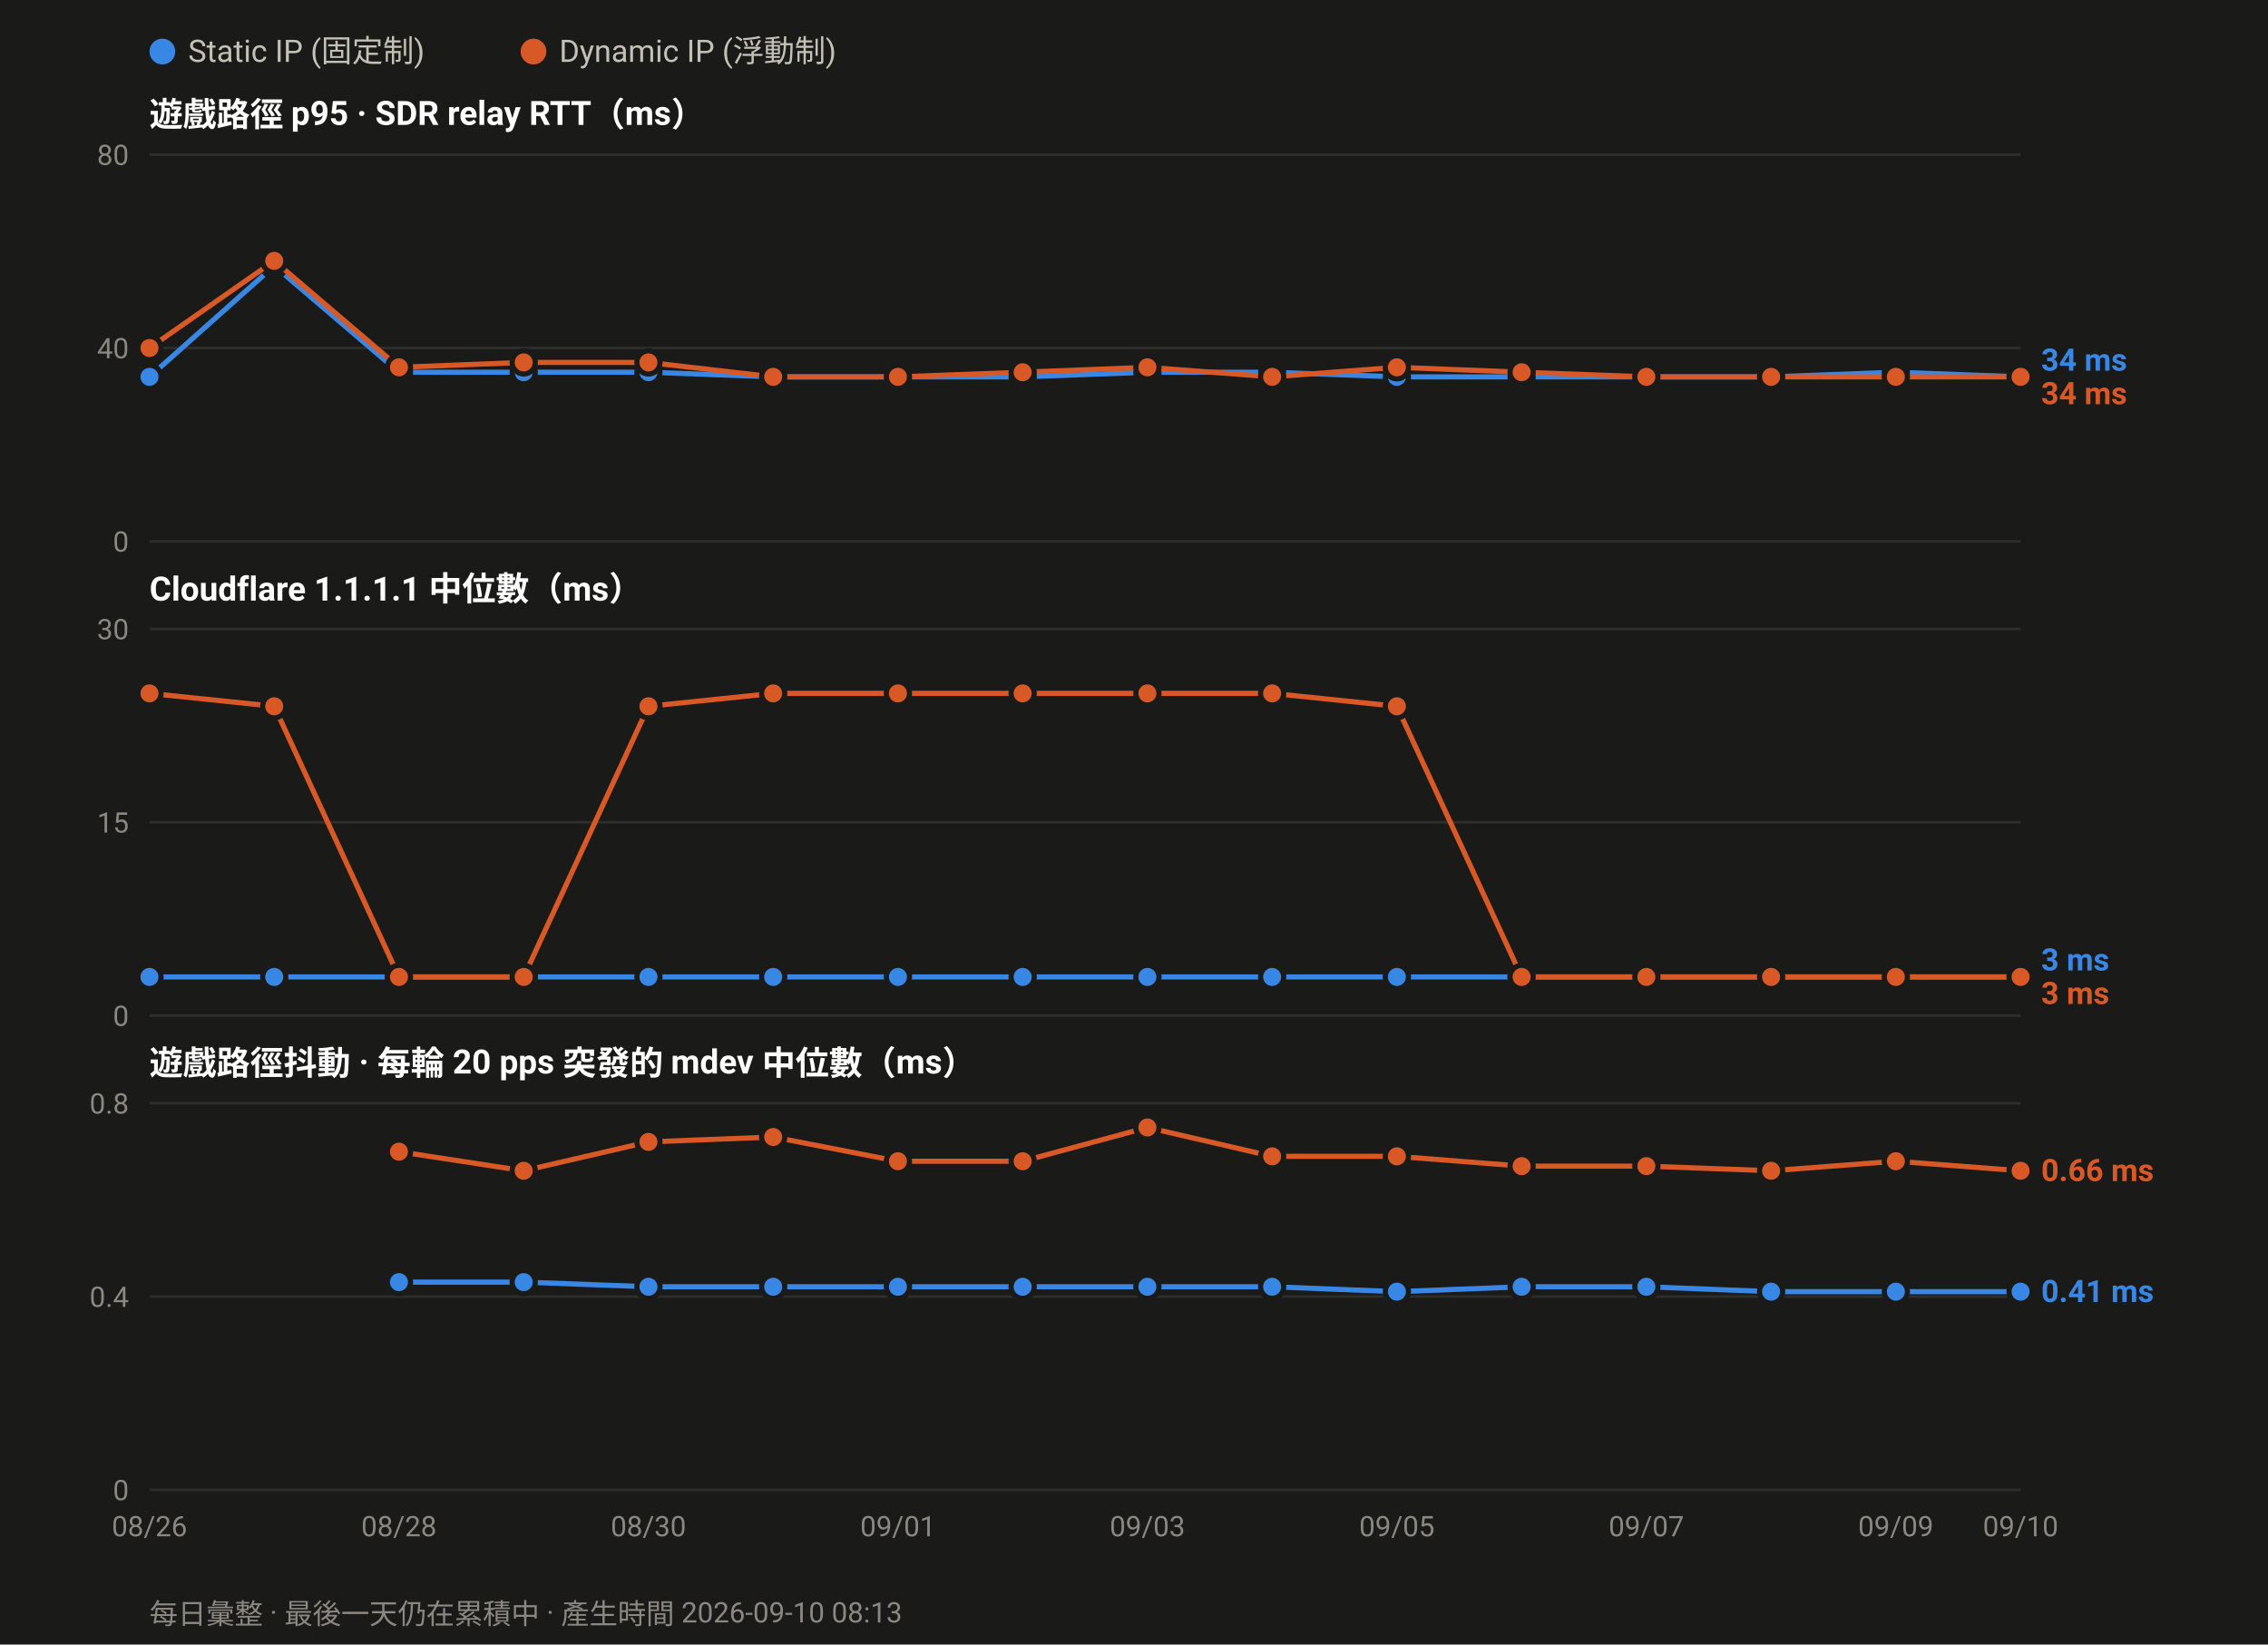
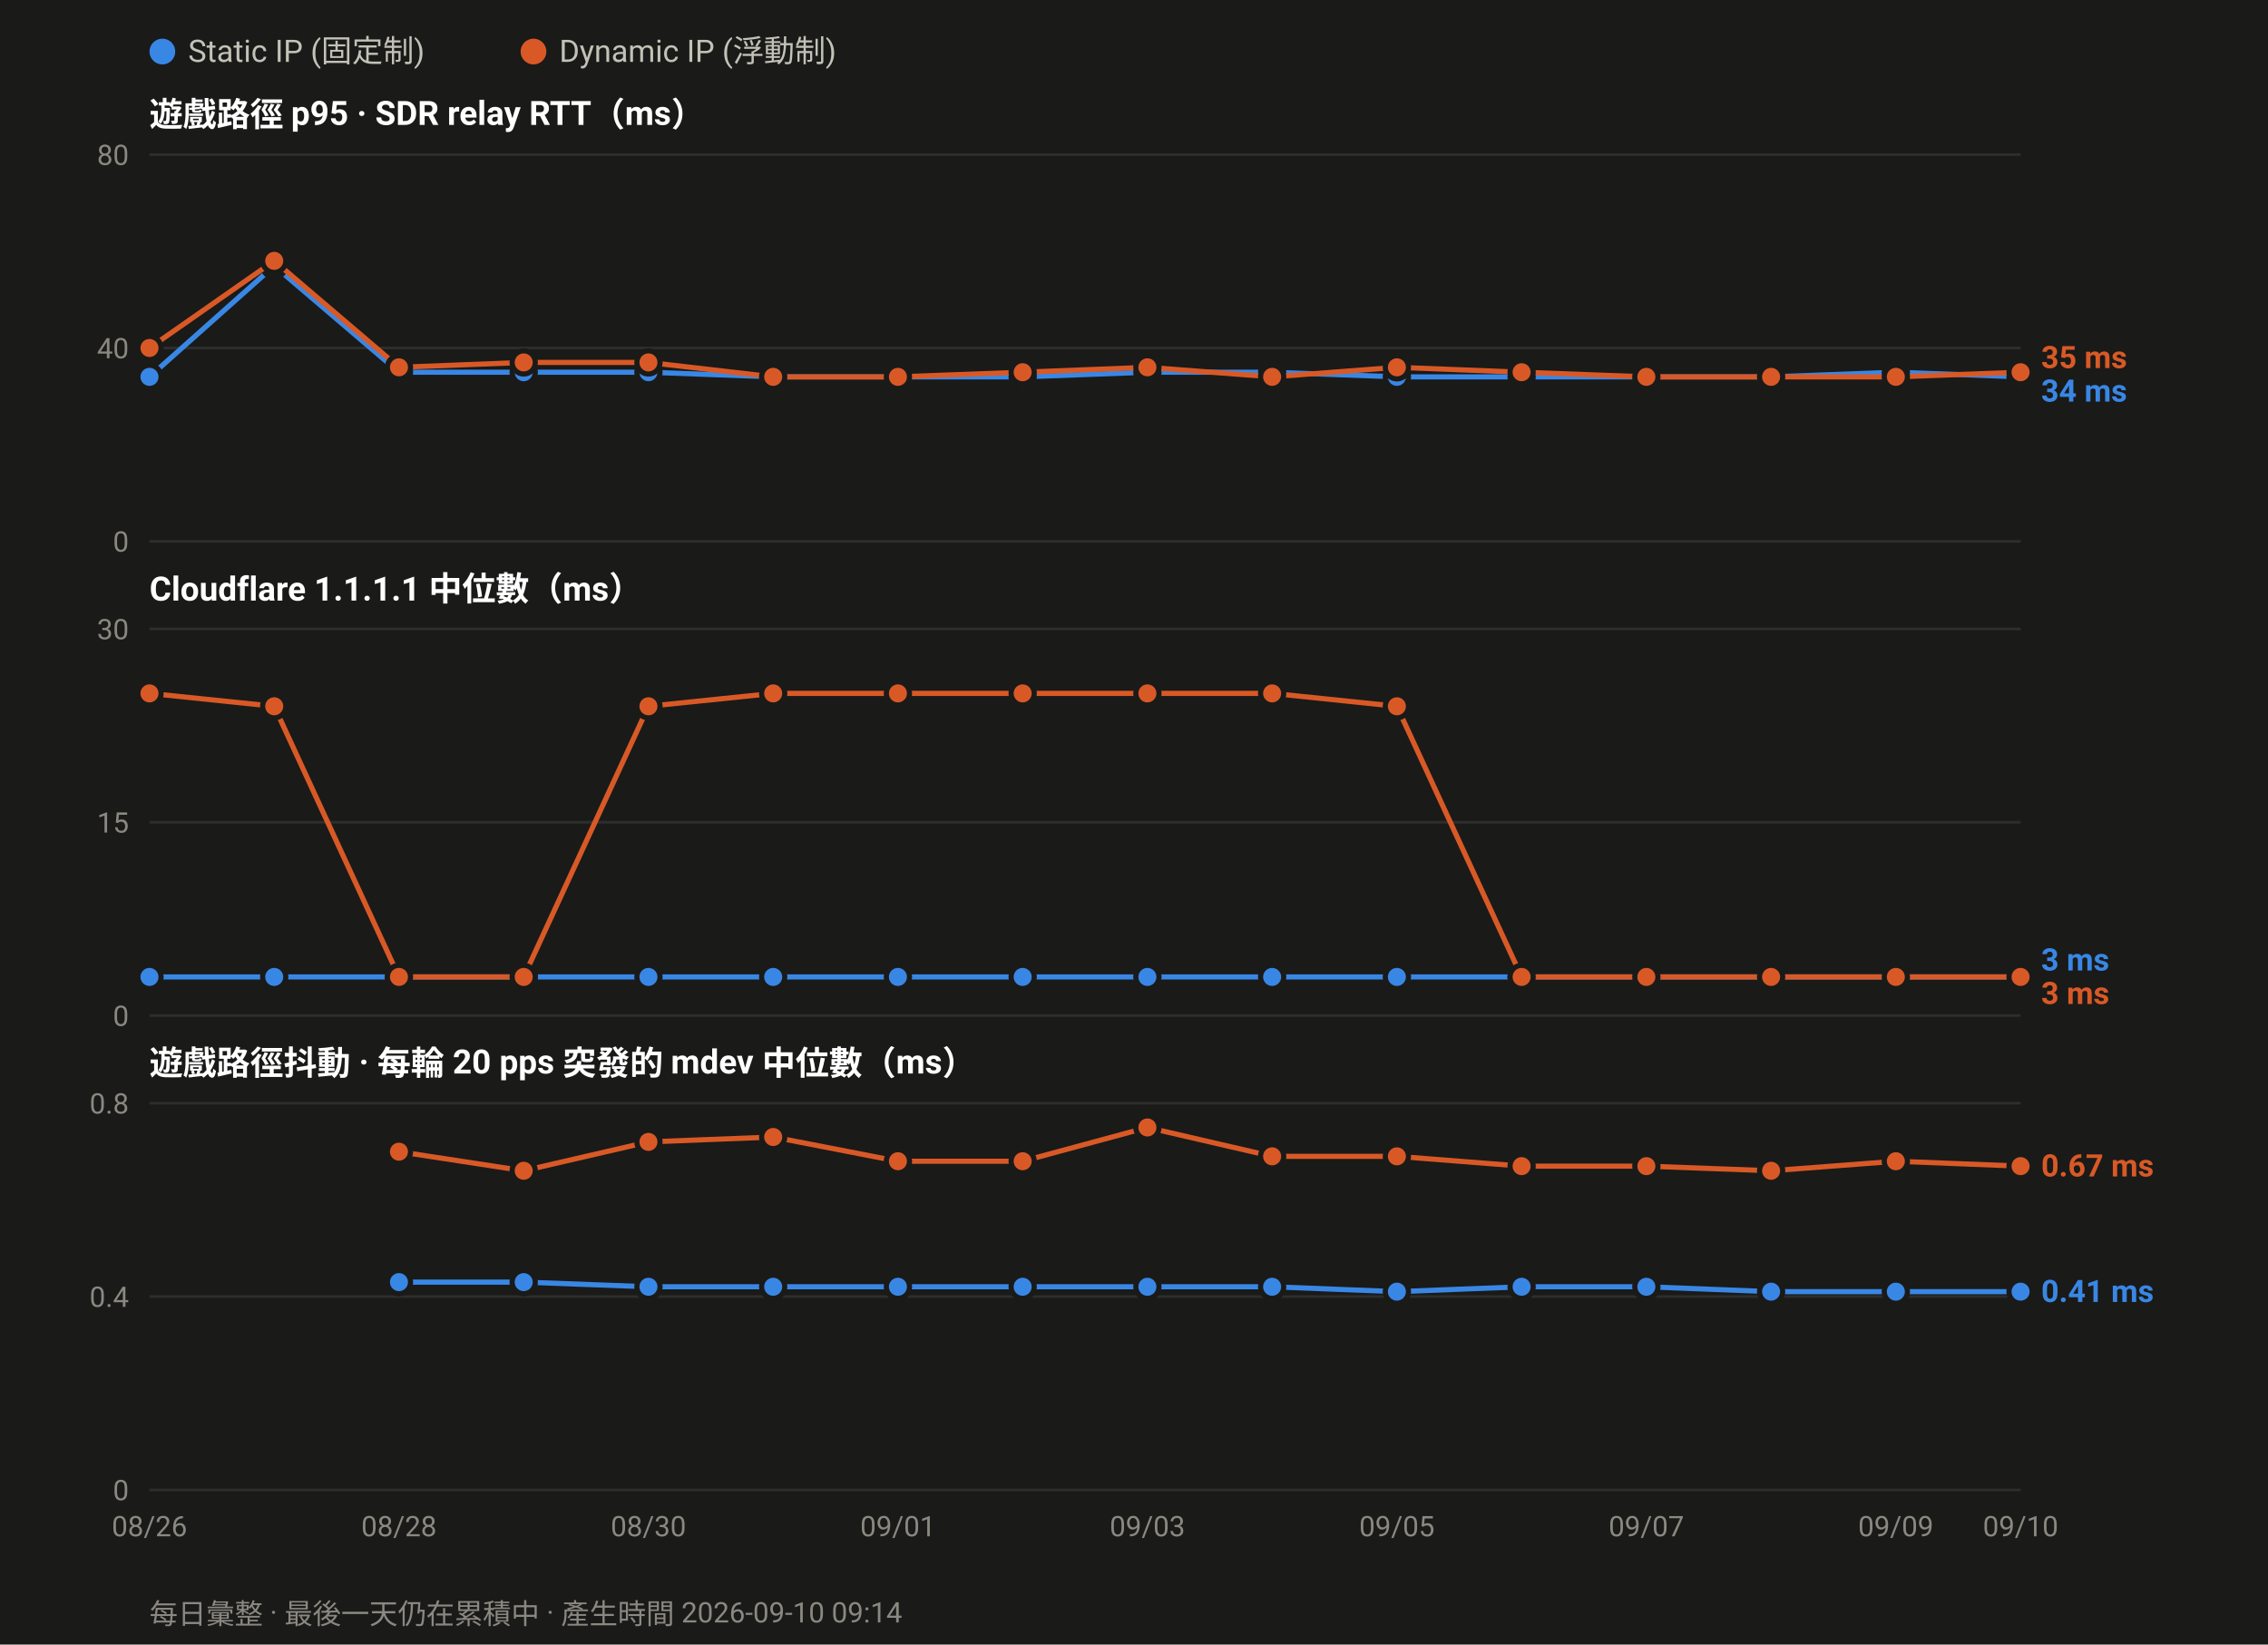
<svg xmlns="http://www.w3.org/2000/svg" width="880" height="638" viewBox="0 0 880 638" font-family="ui-sans-serif,-apple-system,Segoe UI,Roboto,Helvetica,Arial,sans-serif">
  <rect width="880" height="638" fill="#1a1a19" />
  <circle cx="63.0" cy="20" r="5" fill="#3987e5" />
  <text x="73.0" y="24" font-size="12" fill="#c3c2b7">Static IP (固定制)</text>
  <circle cx="207.0" cy="20" r="5" fill="#d95926" />
  <text x="217.0" y="24" font-size="12" fill="#c3c2b7">Dynamic IP (浮動制)</text>
  <text x="58" y="49.0" font-size="13" font-weight="600" fill="#ffffff">遊戲路徑 p95 · SDR relay RTT（ms）</text>
  <line x1="58" y1="210.0" x2="784.0" y2="210.0" stroke="#2e2e2c" stroke-width="1" />
  <text x="50" y="214.0" font-size="11" text-anchor="end" fill="#8a8880">0</text>
  <line x1="58" y1="135.0" x2="784.0" y2="135.0" stroke="#2e2e2c" stroke-width="1" />
  <text x="50" y="139.0" font-size="11" text-anchor="end" fill="#8a8880">40</text>
  <line x1="58" y1="60.0" x2="784.0" y2="60.0" stroke="#2e2e2c" stroke-width="1" />
  <text x="50" y="64.0" font-size="11" text-anchor="end" fill="#8a8880">80</text>
  <polyline fill="none" stroke="#3987e5" stroke-width="2" stroke-linejoin="round" points="58.0,146.2 106.4,103.1 154.8,144.4 203.2,144.4 251.6,144.4 300.0,146.2 348.4,146.2 396.8,146.2 445.2,144.4 493.6,144.4 542.0,146.2 590.4,146.2 638.8,146.2 687.2,146.2 735.6,144.4 784.0,146.2" />
  <circle cx="58.0" cy="146.2" r="4.5" fill="#3987e5" stroke="#1a1a19" stroke-width="2" />
  <circle cx="106.4" cy="103.1" r="4.5" fill="#3987e5" stroke="#1a1a19" stroke-width="2" />
  <circle cx="154.8" cy="144.4" r="4.5" fill="#3987e5" stroke="#1a1a19" stroke-width="2" />
  <circle cx="203.2" cy="144.4" r="4.5" fill="#3987e5" stroke="#1a1a19" stroke-width="2" />
  <circle cx="251.6" cy="144.4" r="4.5" fill="#3987e5" stroke="#1a1a19" stroke-width="2" />
  <circle cx="300.0" cy="146.2" r="4.5" fill="#3987e5" stroke="#1a1a19" stroke-width="2" />
  <circle cx="348.4" cy="146.2" r="4.5" fill="#3987e5" stroke="#1a1a19" stroke-width="2" />
  <circle cx="396.8" cy="146.2" r="4.5" fill="#3987e5" stroke="#1a1a19" stroke-width="2" />
  <circle cx="445.2" cy="144.4" r="4.5" fill="#3987e5" stroke="#1a1a19" stroke-width="2" />
  <circle cx="493.6" cy="144.4" r="4.5" fill="#3987e5" stroke="#1a1a19" stroke-width="2" />
  <circle cx="542.0" cy="146.2" r="4.5" fill="#3987e5" stroke="#1a1a19" stroke-width="2" />
  <circle cx="590.4" cy="146.2" r="4.5" fill="#3987e5" stroke="#1a1a19" stroke-width="2" />
  <circle cx="638.8" cy="146.2" r="4.5" fill="#3987e5" stroke="#1a1a19" stroke-width="2" />
  <circle cx="687.2" cy="146.2" r="4.5" fill="#3987e5" stroke="#1a1a19" stroke-width="2" />
  <circle cx="735.6" cy="144.4" r="4.5" fill="#3987e5" stroke="#1a1a19" stroke-width="2" />
  <circle cx="784.0" cy="146.2" r="4.5" fill="#3987e5" stroke="#1a1a19" stroke-width="2" />
-   <polyline fill="none" stroke="#d95926" stroke-width="2" stroke-linejoin="round" points="58.0,135.0 106.4,101.2 154.8,142.5 203.2,140.6 251.6,140.6 300.0,146.2 348.4,146.2 396.8,144.4 445.2,142.5 493.6,146.2 542.0,142.5 590.4,144.4 638.8,146.2 687.2,146.2 735.6,146.2 784.0,146.2" />
+   <polyline fill="none" stroke="#d95926" stroke-width="2" stroke-linejoin="round" points="58.0,135.0 106.4,101.2 154.8,142.5 203.2,140.6 251.6,140.6 300.0,146.2 348.4,146.2 396.8,144.4 445.2,142.5 493.6,146.2 542.0,142.5 590.4,144.4 638.8,146.2 687.2,146.2 735.6,146.2 784.0,144.4" />
  <circle cx="58.0" cy="135.0" r="4.5" fill="#d95926" stroke="#1a1a19" stroke-width="2" />
  <circle cx="106.4" cy="101.2" r="4.5" fill="#d95926" stroke="#1a1a19" stroke-width="2" />
  <circle cx="154.8" cy="142.5" r="4.5" fill="#d95926" stroke="#1a1a19" stroke-width="2" />
  <circle cx="203.2" cy="140.6" r="4.5" fill="#d95926" stroke="#1a1a19" stroke-width="2" />
  <circle cx="251.6" cy="140.6" r="4.5" fill="#d95926" stroke="#1a1a19" stroke-width="2" />
  <circle cx="300.0" cy="146.2" r="4.5" fill="#d95926" stroke="#1a1a19" stroke-width="2" />
  <circle cx="348.4" cy="146.2" r="4.5" fill="#d95926" stroke="#1a1a19" stroke-width="2" />
  <circle cx="396.8" cy="144.4" r="4.5" fill="#d95926" stroke="#1a1a19" stroke-width="2" />
  <circle cx="445.2" cy="142.5" r="4.5" fill="#d95926" stroke="#1a1a19" stroke-width="2" />
  <circle cx="493.6" cy="146.2" r="4.5" fill="#d95926" stroke="#1a1a19" stroke-width="2" />
  <circle cx="542.0" cy="142.5" r="4.5" fill="#d95926" stroke="#1a1a19" stroke-width="2" />
  <circle cx="590.4" cy="144.4" r="4.5" fill="#d95926" stroke="#1a1a19" stroke-width="2" />
  <circle cx="638.8" cy="146.2" r="4.5" fill="#d95926" stroke="#1a1a19" stroke-width="2" />
  <circle cx="687.2" cy="146.2" r="4.5" fill="#d95926" stroke="#1a1a19" stroke-width="2" />
  <circle cx="735.6" cy="146.2" r="4.5" fill="#d95926" stroke="#1a1a19" stroke-width="2" />
-   <circle cx="784.0" cy="146.2" r="4.5" fill="#d95926" stroke="#1a1a19" stroke-width="2" />
-   <text x="792.0" y="143.8" font-size="12" font-weight="600" fill="#3987e5">34 ms</text>
-   <text x="792.0" y="156.8" font-size="12" font-weight="600" fill="#d95926">34 ms</text>
+   <circle cx="784.0" cy="144.4" r="4.5" fill="#d95926" stroke="#1a1a19" stroke-width="2" />
+   <text x="792.0" y="142.8" font-size="12" font-weight="600" fill="#d95926">35 ms</text>
+   <text x="792.0" y="155.8" font-size="12" font-weight="600" fill="#3987e5">34 ms</text>
  <text x="58" y="233.0" font-size="13" font-weight="600" fill="#ffffff">Cloudflare 1.1.1.1 中位數（ms）</text>
  <line x1="58" y1="394.0" x2="784.0" y2="394.0" stroke="#2e2e2c" stroke-width="1" />
  <text x="50" y="398.0" font-size="11" text-anchor="end" fill="#8a8880">0</text>
  <line x1="58" y1="319.0" x2="784.0" y2="319.0" stroke="#2e2e2c" stroke-width="1" />
  <text x="50" y="323.0" font-size="11" text-anchor="end" fill="#8a8880">15</text>
  <line x1="58" y1="244.0" x2="784.0" y2="244.0" stroke="#2e2e2c" stroke-width="1" />
  <text x="50" y="248.0" font-size="11" text-anchor="end" fill="#8a8880">30</text>
  <polyline fill="none" stroke="#3987e5" stroke-width="2" stroke-linejoin="round" points="58.0,379.0 106.4,379.0 154.8,379.0 203.2,379.0 251.6,379.0 300.0,379.0 348.4,379.0 396.8,379.0 445.2,379.0 493.6,379.0 542.0,379.0 590.4,379.0 638.8,379.0 687.2,379.0 735.6,379.0 784.0,379.0" />
  <circle cx="58.0" cy="379.0" r="4.5" fill="#3987e5" stroke="#1a1a19" stroke-width="2" />
  <circle cx="106.4" cy="379.0" r="4.5" fill="#3987e5" stroke="#1a1a19" stroke-width="2" />
  <circle cx="154.8" cy="379.0" r="4.5" fill="#3987e5" stroke="#1a1a19" stroke-width="2" />
  <circle cx="203.2" cy="379.0" r="4.5" fill="#3987e5" stroke="#1a1a19" stroke-width="2" />
  <circle cx="251.6" cy="379.0" r="4.5" fill="#3987e5" stroke="#1a1a19" stroke-width="2" />
  <circle cx="300.0" cy="379.0" r="4.5" fill="#3987e5" stroke="#1a1a19" stroke-width="2" />
  <circle cx="348.4" cy="379.0" r="4.5" fill="#3987e5" stroke="#1a1a19" stroke-width="2" />
  <circle cx="396.8" cy="379.0" r="4.5" fill="#3987e5" stroke="#1a1a19" stroke-width="2" />
  <circle cx="445.2" cy="379.0" r="4.5" fill="#3987e5" stroke="#1a1a19" stroke-width="2" />
  <circle cx="493.6" cy="379.0" r="4.5" fill="#3987e5" stroke="#1a1a19" stroke-width="2" />
  <circle cx="542.0" cy="379.0" r="4.5" fill="#3987e5" stroke="#1a1a19" stroke-width="2" />
  <circle cx="590.4" cy="379.0" r="4.5" fill="#3987e5" stroke="#1a1a19" stroke-width="2" />
  <circle cx="638.8" cy="379.0" r="4.5" fill="#3987e5" stroke="#1a1a19" stroke-width="2" />
  <circle cx="687.2" cy="379.0" r="4.5" fill="#3987e5" stroke="#1a1a19" stroke-width="2" />
  <circle cx="735.6" cy="379.0" r="4.5" fill="#3987e5" stroke="#1a1a19" stroke-width="2" />
  <circle cx="784.0" cy="379.0" r="4.5" fill="#3987e5" stroke="#1a1a19" stroke-width="2" />
  <polyline fill="none" stroke="#d95926" stroke-width="2" stroke-linejoin="round" points="58.0,269.0 106.4,274.0 154.8,379.0 203.2,379.0 251.6,274.0 300.0,269.0 348.4,269.0 396.8,269.0 445.2,269.0 493.6,269.0 542.0,274.0 590.4,379.0 638.8,379.0 687.2,379.0 735.6,379.0 784.0,379.0" />
  <circle cx="58.0" cy="269.0" r="4.5" fill="#d95926" stroke="#1a1a19" stroke-width="2" />
  <circle cx="106.4" cy="274.0" r="4.5" fill="#d95926" stroke="#1a1a19" stroke-width="2" />
  <circle cx="154.8" cy="379.0" r="4.5" fill="#d95926" stroke="#1a1a19" stroke-width="2" />
  <circle cx="203.2" cy="379.0" r="4.5" fill="#d95926" stroke="#1a1a19" stroke-width="2" />
  <circle cx="251.6" cy="274.0" r="4.5" fill="#d95926" stroke="#1a1a19" stroke-width="2" />
  <circle cx="300.0" cy="269.0" r="4.5" fill="#d95926" stroke="#1a1a19" stroke-width="2" />
  <circle cx="348.4" cy="269.0" r="4.5" fill="#d95926" stroke="#1a1a19" stroke-width="2" />
  <circle cx="396.8" cy="269.0" r="4.5" fill="#d95926" stroke="#1a1a19" stroke-width="2" />
  <circle cx="445.2" cy="269.0" r="4.5" fill="#d95926" stroke="#1a1a19" stroke-width="2" />
  <circle cx="493.6" cy="269.0" r="4.5" fill="#d95926" stroke="#1a1a19" stroke-width="2" />
  <circle cx="542.0" cy="274.0" r="4.5" fill="#d95926" stroke="#1a1a19" stroke-width="2" />
  <circle cx="590.4" cy="379.0" r="4.5" fill="#d95926" stroke="#1a1a19" stroke-width="2" />
  <circle cx="638.8" cy="379.0" r="4.5" fill="#d95926" stroke="#1a1a19" stroke-width="2" />
  <circle cx="687.2" cy="379.0" r="4.5" fill="#d95926" stroke="#1a1a19" stroke-width="2" />
  <circle cx="735.6" cy="379.0" r="4.5" fill="#d95926" stroke="#1a1a19" stroke-width="2" />
  <circle cx="784.0" cy="379.0" r="4.5" fill="#d95926" stroke="#1a1a19" stroke-width="2" />
  <text x="792.0" y="376.5" font-size="12" font-weight="600" fill="#3987e5">3 ms</text>
  <text x="792.0" y="389.5" font-size="12" font-weight="600" fill="#d95926">3 ms</text>
  <text x="58" y="417.0" font-size="13" font-weight="600" fill="#ffffff">遊戲路徑抖動 · 每輪 20 pps 突發的 mdev 中位數（ms）</text>
  <line x1="58" y1="578.0" x2="784.0" y2="578.0" stroke="#2e2e2c" stroke-width="1" />
  <text x="50" y="582.0" font-size="11" text-anchor="end" fill="#8a8880">0</text>
  <line x1="58" y1="503.0" x2="784.0" y2="503.0" stroke="#2e2e2c" stroke-width="1" />
  <text x="50" y="507.0" font-size="11" text-anchor="end" fill="#8a8880">0.4</text>
  <line x1="58" y1="428.0" x2="784.0" y2="428.0" stroke="#2e2e2c" stroke-width="1" />
  <text x="50" y="432.0" font-size="11" text-anchor="end" fill="#8a8880">0.8</text>
  <polyline fill="none" stroke="#3987e5" stroke-width="2" stroke-linejoin="round" points="154.8,497.4 203.2,497.4 251.6,499.2 300.0,499.2 348.4,499.2 396.8,499.2 445.2,499.2 493.6,499.2 542.0,501.1 590.4,499.2 638.8,499.2 687.2,501.1 735.6,501.1 784.0,501.1" />
  <circle cx="154.8" cy="497.4" r="4.5" fill="#3987e5" stroke="#1a1a19" stroke-width="2" />
  <circle cx="203.2" cy="497.4" r="4.5" fill="#3987e5" stroke="#1a1a19" stroke-width="2" />
  <circle cx="251.6" cy="499.2" r="4.5" fill="#3987e5" stroke="#1a1a19" stroke-width="2" />
  <circle cx="300.0" cy="499.2" r="4.5" fill="#3987e5" stroke="#1a1a19" stroke-width="2" />
  <circle cx="348.4" cy="499.2" r="4.5" fill="#3987e5" stroke="#1a1a19" stroke-width="2" />
  <circle cx="396.8" cy="499.2" r="4.5" fill="#3987e5" stroke="#1a1a19" stroke-width="2" />
  <circle cx="445.2" cy="499.2" r="4.5" fill="#3987e5" stroke="#1a1a19" stroke-width="2" />
  <circle cx="493.6" cy="499.2" r="4.5" fill="#3987e5" stroke="#1a1a19" stroke-width="2" />
  <circle cx="542.0" cy="501.1" r="4.5" fill="#3987e5" stroke="#1a1a19" stroke-width="2" />
  <circle cx="590.4" cy="499.2" r="4.5" fill="#3987e5" stroke="#1a1a19" stroke-width="2" />
  <circle cx="638.8" cy="499.2" r="4.5" fill="#3987e5" stroke="#1a1a19" stroke-width="2" />
  <circle cx="687.2" cy="501.1" r="4.5" fill="#3987e5" stroke="#1a1a19" stroke-width="2" />
  <circle cx="735.6" cy="501.1" r="4.5" fill="#3987e5" stroke="#1a1a19" stroke-width="2" />
  <circle cx="784.0" cy="501.1" r="4.5" fill="#3987e5" stroke="#1a1a19" stroke-width="2" />
-   <polyline fill="none" stroke="#d95926" stroke-width="2" stroke-linejoin="round" points="154.8,446.8 203.2,454.2 251.6,443.0 300.0,441.1 348.4,450.5 396.8,450.5 445.2,437.4 493.6,448.6 542.0,448.6 590.4,452.4 638.8,452.4 687.2,454.2 735.6,450.5 784.0,454.2" />
+   <polyline fill="none" stroke="#d95926" stroke-width="2" stroke-linejoin="round" points="154.8,446.8 203.2,454.2 251.6,443.0 300.0,441.1 348.4,450.5 396.8,450.5 445.2,437.4 493.6,448.6 542.0,448.6 590.4,452.4 638.8,452.4 687.2,454.2 735.6,450.5 784.0,452.4" />
  <circle cx="154.8" cy="446.8" r="4.5" fill="#d95926" stroke="#1a1a19" stroke-width="2" />
  <circle cx="203.2" cy="454.2" r="4.5" fill="#d95926" stroke="#1a1a19" stroke-width="2" />
  <circle cx="251.6" cy="443.0" r="4.5" fill="#d95926" stroke="#1a1a19" stroke-width="2" />
  <circle cx="300.0" cy="441.1" r="4.5" fill="#d95926" stroke="#1a1a19" stroke-width="2" />
  <circle cx="348.4" cy="450.5" r="4.5" fill="#d95926" stroke="#1a1a19" stroke-width="2" />
  <circle cx="396.8" cy="450.5" r="4.5" fill="#d95926" stroke="#1a1a19" stroke-width="2" />
  <circle cx="445.2" cy="437.4" r="4.5" fill="#d95926" stroke="#1a1a19" stroke-width="2" />
  <circle cx="493.6" cy="448.6" r="4.5" fill="#d95926" stroke="#1a1a19" stroke-width="2" />
  <circle cx="542.0" cy="448.6" r="4.5" fill="#d95926" stroke="#1a1a19" stroke-width="2" />
  <circle cx="590.4" cy="452.4" r="4.5" fill="#d95926" stroke="#1a1a19" stroke-width="2" />
  <circle cx="638.8" cy="452.4" r="4.5" fill="#d95926" stroke="#1a1a19" stroke-width="2" />
  <circle cx="687.2" cy="454.2" r="4.5" fill="#d95926" stroke="#1a1a19" stroke-width="2" />
  <circle cx="735.6" cy="450.5" r="4.5" fill="#d95926" stroke="#1a1a19" stroke-width="2" />
-   <circle cx="784.0" cy="454.2" r="4.5" fill="#d95926" stroke="#1a1a19" stroke-width="2" />
-   <text x="792.0" y="458.2" font-size="12" font-weight="600" fill="#d95926">0.66 ms</text>
+   <circle cx="784.0" cy="452.4" r="4.5" fill="#d95926" stroke="#1a1a19" stroke-width="2" />
+   <text x="792.0" y="456.4" font-size="12" font-weight="600" fill="#d95926">0.67 ms</text>
  <text x="792.0" y="505.1" font-size="12" font-weight="600" fill="#3987e5">0.41 ms</text>
  <text x="58.0" y="596.0" font-size="11" text-anchor="middle" fill="#8a8880">08/26</text>
  <text x="154.8" y="596.0" font-size="11" text-anchor="middle" fill="#8a8880">08/28</text>
  <text x="251.6" y="596.0" font-size="11" text-anchor="middle" fill="#8a8880">08/30</text>
  <text x="348.4" y="596.0" font-size="11" text-anchor="middle" fill="#8a8880">09/01</text>
  <text x="445.2" y="596.0" font-size="11" text-anchor="middle" fill="#8a8880">09/03</text>
  <text x="542.0" y="596.0" font-size="11" text-anchor="middle" fill="#8a8880">09/05</text>
  <text x="638.8" y="596.0" font-size="11" text-anchor="middle" fill="#8a8880">09/07</text>
  <text x="735.6" y="596.0" font-size="11" text-anchor="middle" fill="#8a8880">09/09</text>
  <text x="784.0" y="596.0" font-size="11" text-anchor="middle" fill="#8a8880">09/10</text>
-   <text x="58" y="630" font-size="11" fill="#8a8880">每日彙整 · 最後一天仍在累積中 · 產生時間 2026-09-10 08:13</text>
+   <text x="58" y="630" font-size="11" fill="#8a8880">每日彙整 · 最後一天仍在累積中 · 產生時間 2026-09-10 09:14</text>
</svg>
